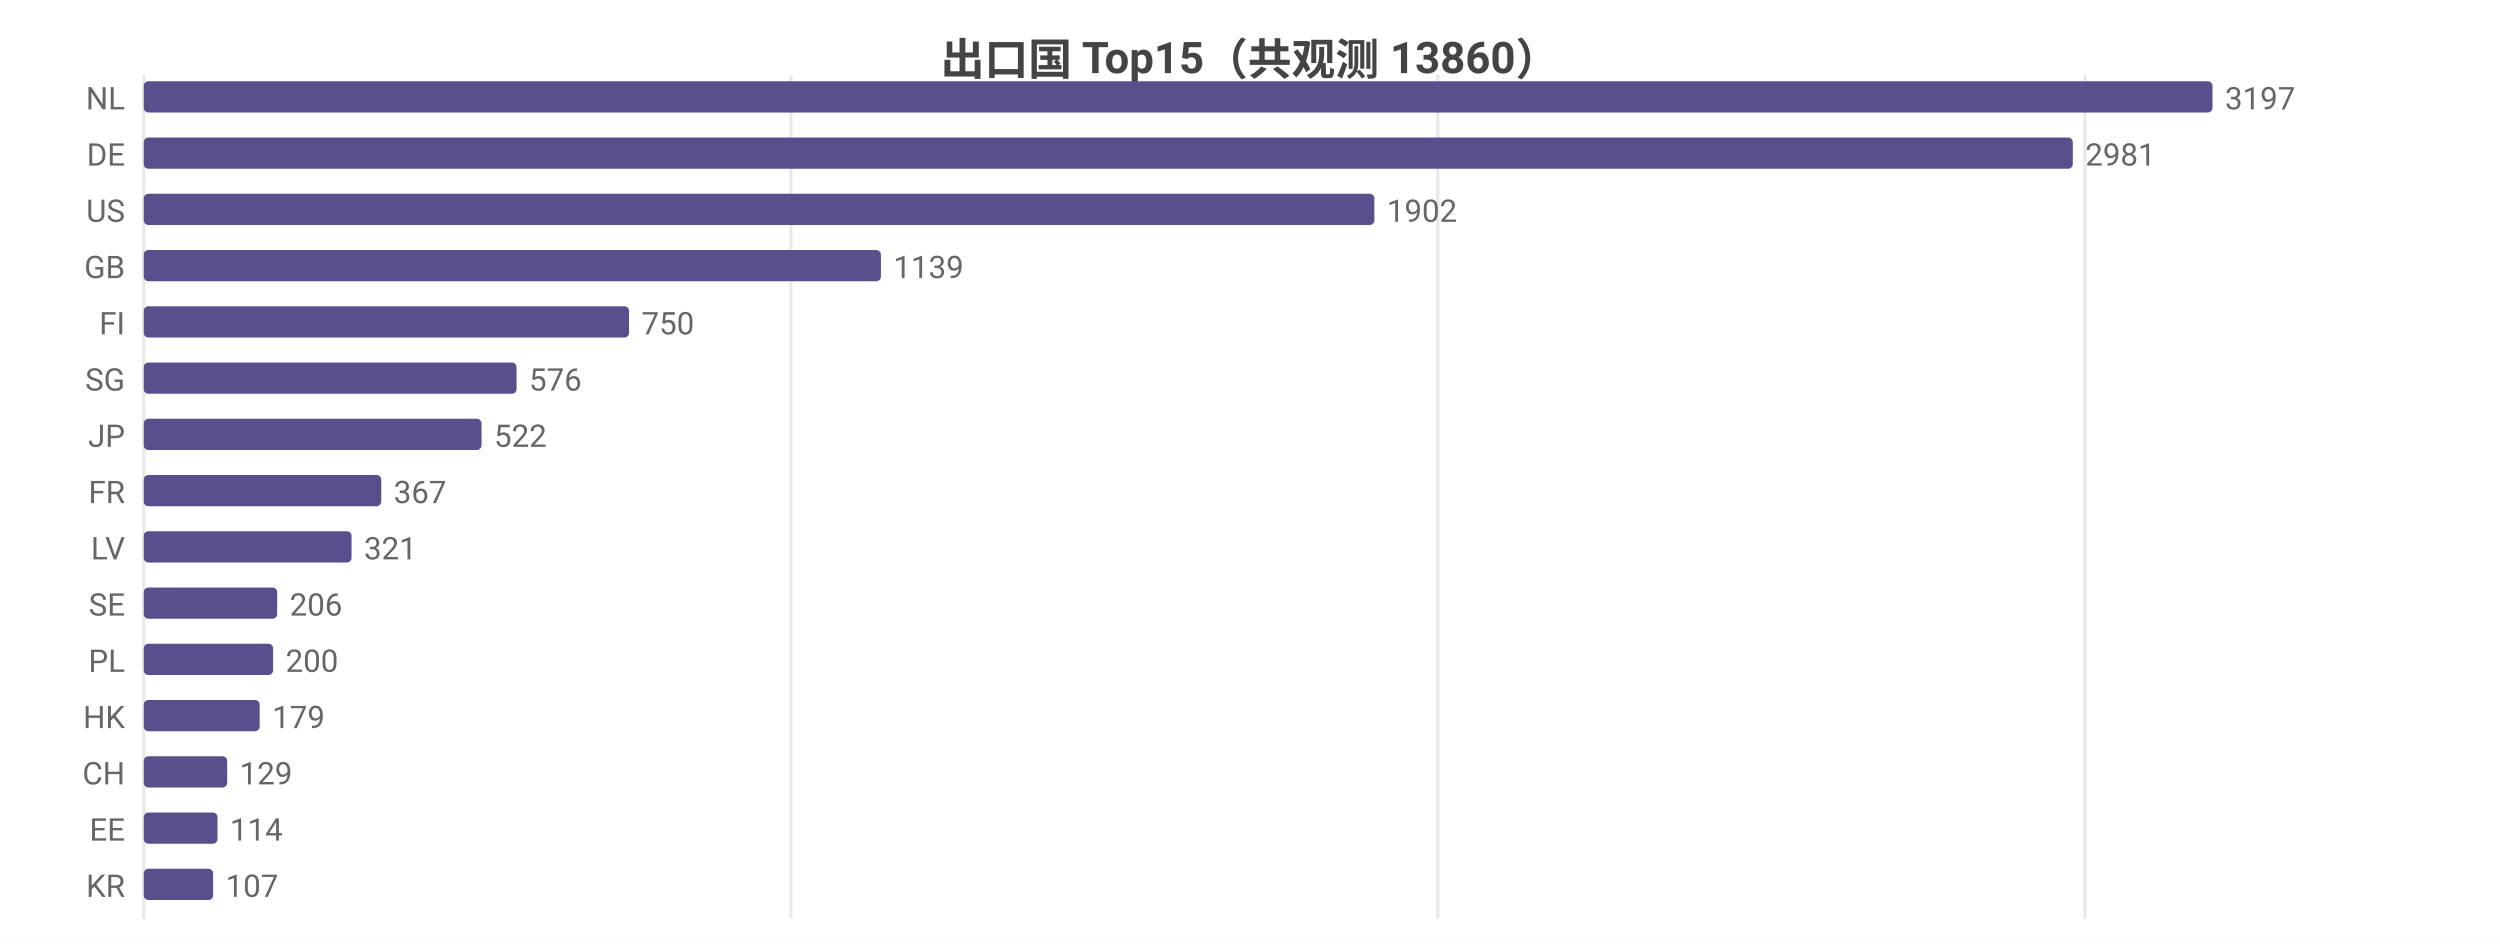
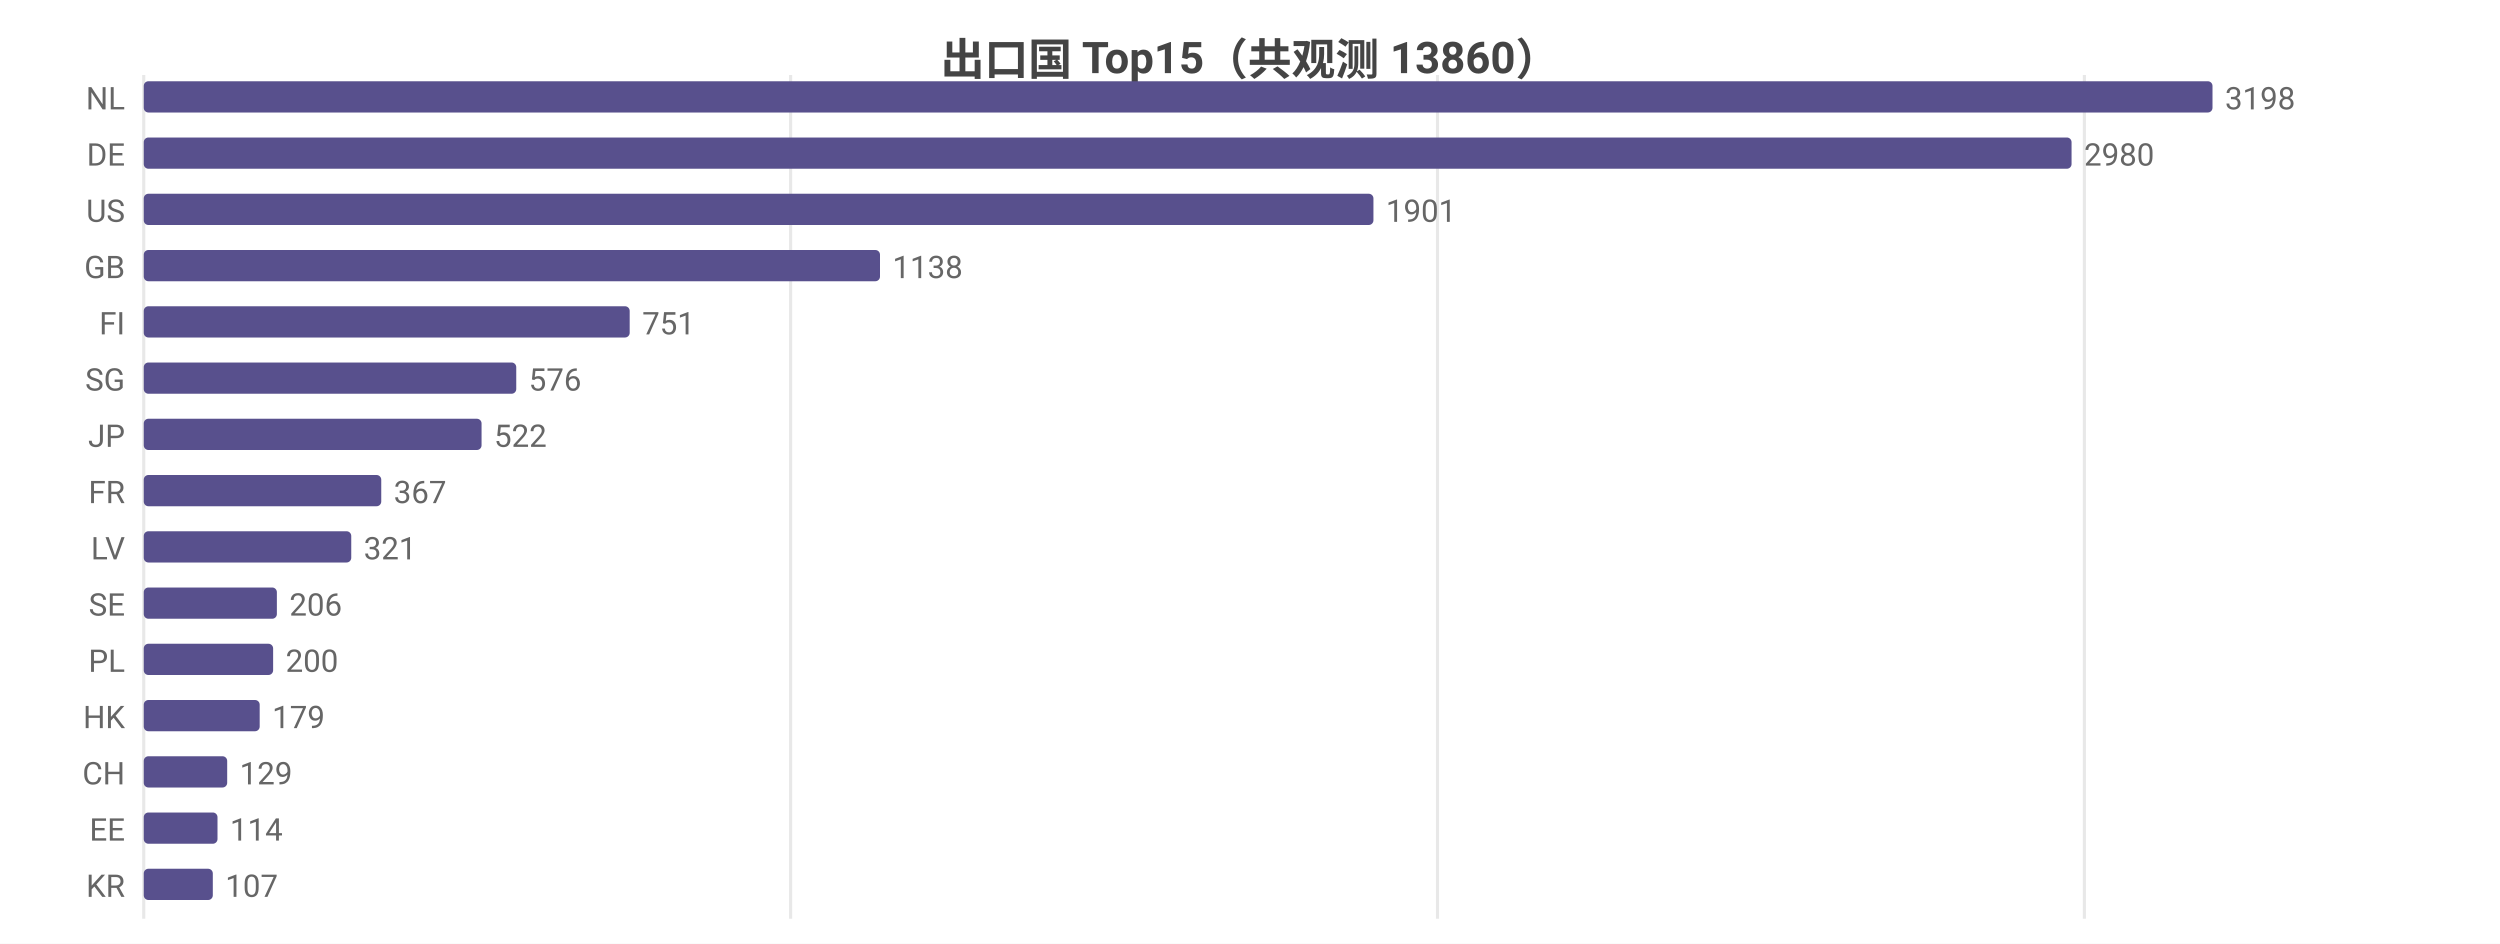
<svg xmlns="http://www.w3.org/2000/svg" width="800" height="302" viewBox="0 0 800 302">
  <rect width="800" height="302" fill="#ffffff" />
  <style>text{font-family:system-ui,-apple-system,'Segoe UI',Roboto,'PingFang SC','Microsoft YaHei','Noto Sans CJK SC',sans-serif}.g{stroke:#e8e8e8;stroke-width:1}.a{stroke:#999;stroke-width:1}.t{font-size:10px;fill:#666}.m{font-size:10px;text-anchor:middle;fill:#666}.e{font-size:10px;text-anchor:end;fill:#666}.l{font-size:11px;fill:#333}.tt{font-size:14px;font-weight:600;text-anchor:middle;fill:#444}.em{font-size:13px;text-anchor:middle;fill:#999}</style>
  <text class="tt" x="400.0" y="24">出口国 Top15（共观测 13860）</text>
  <line class="g" x1="46" y1="24" x2="46" y2="294" />
-   <line class="g" x1="253.1" y1="24" x2="253.1" y2="294" />
-   <line class="g" x1="460.1" y1="24" x2="460.1" y2="294" />
-   <line class="g" x1="667.2" y1="24" x2="667.2" y2="294" />
+   <line class="g" x1="253.0" y1="24" x2="253.0" y2="294" />
+   <line class="g" x1="460.0" y1="24" x2="460.0" y2="294" />
+   <line class="g" x1="667.0" y1="24" x2="667.0" y2="294" />
  <text class="e" x="40" y="35">NL</text>
  <rect x="46" y="26" width="662" height="10" fill="#58508d" rx="1.5" />
-   <text class="t" x="712" y="35">3197</text>
+   <text class="t" x="712" y="35">3198</text>
  <text class="e" x="40" y="53">DE</text>
-   <rect x="46" y="44" width="617.3" height="10" fill="#58508d" rx="1.5" />
-   <text class="t" x="667.3" y="53">2981</text>
+   <rect x="46" y="44" width="616.9" height="10" fill="#58508d" rx="1.5" />
+   <text class="t" x="666.9" y="53">2980</text>
  <text class="e" x="40" y="71">US</text>
-   <rect x="46" y="62" width="393.8" height="10" fill="#58508d" rx="1.5" />
-   <text class="t" x="443.8" y="71">1902</text>
+   <rect x="46" y="62" width="393.5" height="10" fill="#58508d" rx="1.5" />
+   <text class="t" x="443.5" y="71">1901</text>
  <text class="e" x="40" y="89">GB</text>
-   <rect x="46" y="80" width="235.9" height="10" fill="#58508d" rx="1.5" />
-   <text class="t" x="285.9" y="89">1139</text>
+   <rect x="46" y="80" width="235.6" height="10" fill="#58508d" rx="1.5" />
+   <text class="t" x="285.6" y="89">1138</text>
  <text class="e" x="40" y="107">FI</text>
-   <rect x="46" y="98" width="155.3" height="10" fill="#58508d" rx="1.5" />
-   <text class="t" x="205.3" y="107">750</text>
+   <rect x="46" y="98" width="155.5" height="10" fill="#58508d" rx="1.5" />
+   <text class="t" x="205.5" y="107">751</text>
  <text class="e" x="40" y="125">SG</text>
-   <rect x="46" y="116" width="119.3" height="10" fill="#58508d" rx="1.5" />
-   <text class="t" x="169.3" y="125">576</text>
+   <rect x="46" y="116" width="119.2" height="10" fill="#58508d" rx="1.5" />
+   <text class="t" x="169.2" y="125">576</text>
  <text class="e" x="40" y="143">JP</text>
  <rect x="46" y="134" width="108.1" height="10" fill="#58508d" rx="1.5" />
  <text class="t" x="158.1" y="143">522</text>
  <text class="e" x="40" y="161">FR</text>
  <rect x="46" y="152" width="76.0" height="10" fill="#58508d" rx="1.5" />
  <text class="t" x="126.0" y="161">367</text>
  <text class="e" x="40" y="179">LV</text>
-   <rect x="46" y="170" width="66.5" height="10" fill="#58508d" rx="1.5" />
-   <text class="t" x="116.5" y="179">321</text>
+   <rect x="46" y="170" width="66.4" height="10" fill="#58508d" rx="1.5" />
+   <text class="t" x="116.4" y="179">321</text>
  <text class="e" x="40" y="197">SE</text>
-   <rect x="46" y="188" width="42.7" height="10" fill="#58508d" rx="1.5" />
-   <text class="t" x="92.7" y="197">206</text>
+   <rect x="46" y="188" width="42.6" height="10" fill="#58508d" rx="1.5" />
+   <text class="t" x="92.6" y="197">206</text>
  <text class="e" x="40" y="215">PL</text>
  <rect x="46" y="206" width="41.4" height="10" fill="#58508d" rx="1.5" />
  <text class="t" x="91.4" y="215">200</text>
  <text class="e" x="40" y="233">HK</text>
  <rect x="46" y="224" width="37.1" height="10" fill="#58508d" rx="1.5" />
  <text class="t" x="87.1" y="233">179</text>
  <text class="e" x="40" y="251">CH</text>
  <rect x="46" y="242" width="26.7" height="10" fill="#58508d" rx="1.5" />
  <text class="t" x="76.7" y="251">129</text>
  <text class="e" x="40" y="269">EE</text>
  <rect x="46" y="260" width="23.6" height="10" fill="#58508d" rx="1.5" />
  <text class="t" x="73.6" y="269">114</text>
  <text class="e" x="40" y="287">KR</text>
-   <rect x="46" y="278" width="22.2" height="10" fill="#58508d" rx="1.5" />
-   <text class="t" x="72.2" y="287">107</text>
+   <rect x="46" y="278" width="22.1" height="10" fill="#58508d" rx="1.5" />
+   <text class="t" x="72.1" y="287">107</text>
</svg>
